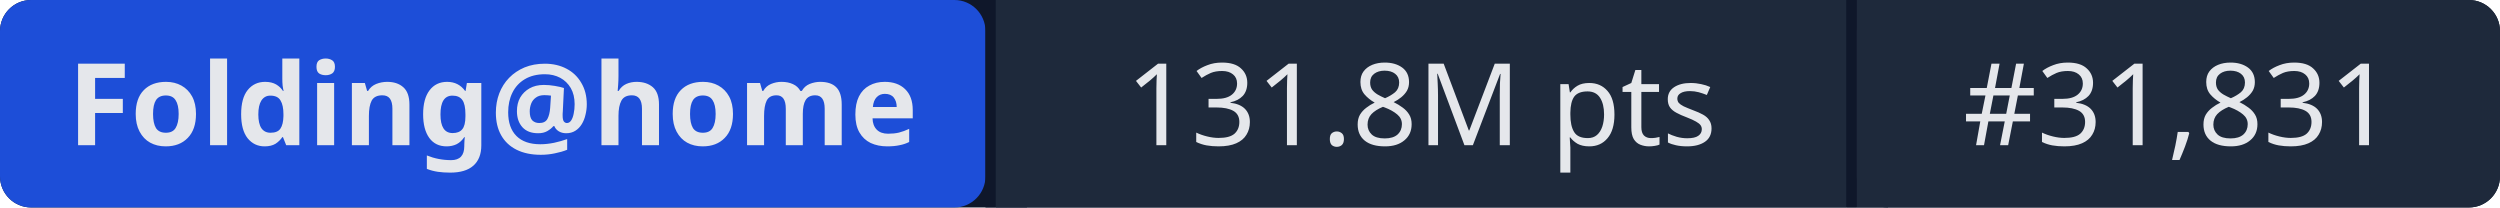
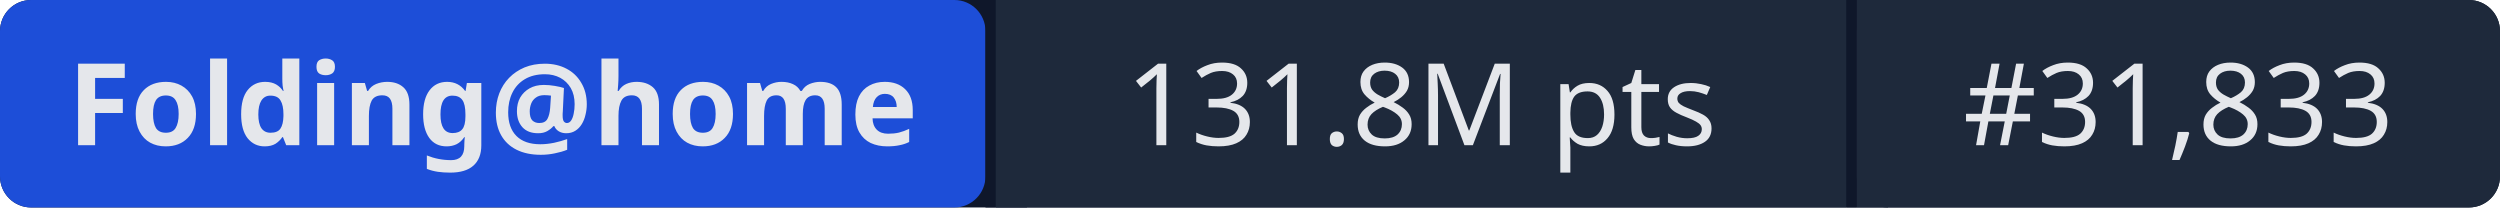
- <svg xmlns="http://www.w3.org/2000/svg" width="241" height="20" role="img" aria-label="Folding@home: 131.8M pts | #31,831">
+ <svg xmlns="http://www.w3.org/2000/svg" width="241" height="20" role="img" aria-label="Folding@home: 131.8M pts | #31,833">
  <rect width="241" height="20" rx="3" fill="#0f172a" />
  <rect x="0" width="95" height="20" rx="3" fill="#1d4ed8" />
  <rect x="95" width="1" height="20" fill="#0f172a" />
  <rect x="96" width="82" height="20" fill="#1e293b" />
  <rect x="178" width="1" height="20" fill="#0f172a" />
  <rect x="179" width="62" height="20" rx="3" fill="#1e293b" />
  <rect x="96" width="3" height="20" fill="#1e293b" />
  <rect x="179" width="3" height="20" fill="#1e293b" />
  <g fill="#e5e7eb" font-family="system-ui,sans-serif" font-size="11" text-anchor="middle">
    <text x="47.5" y="14" font-weight="600">Folding@home</text>
    <text x="137" y="14">131.8M pts</text>
-     <text x="210" y="14">#31,831</text>
+     <text x="210" y="14">#31,833</text>
  </g>
</svg>
